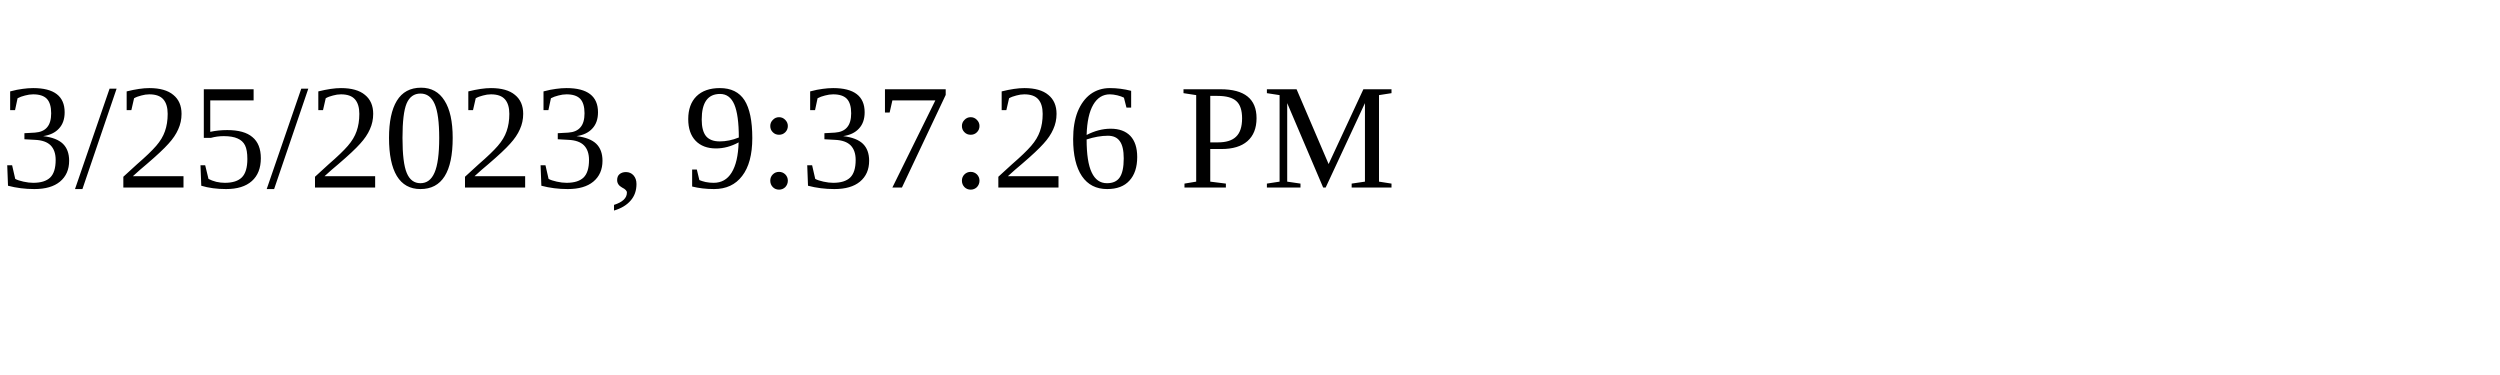
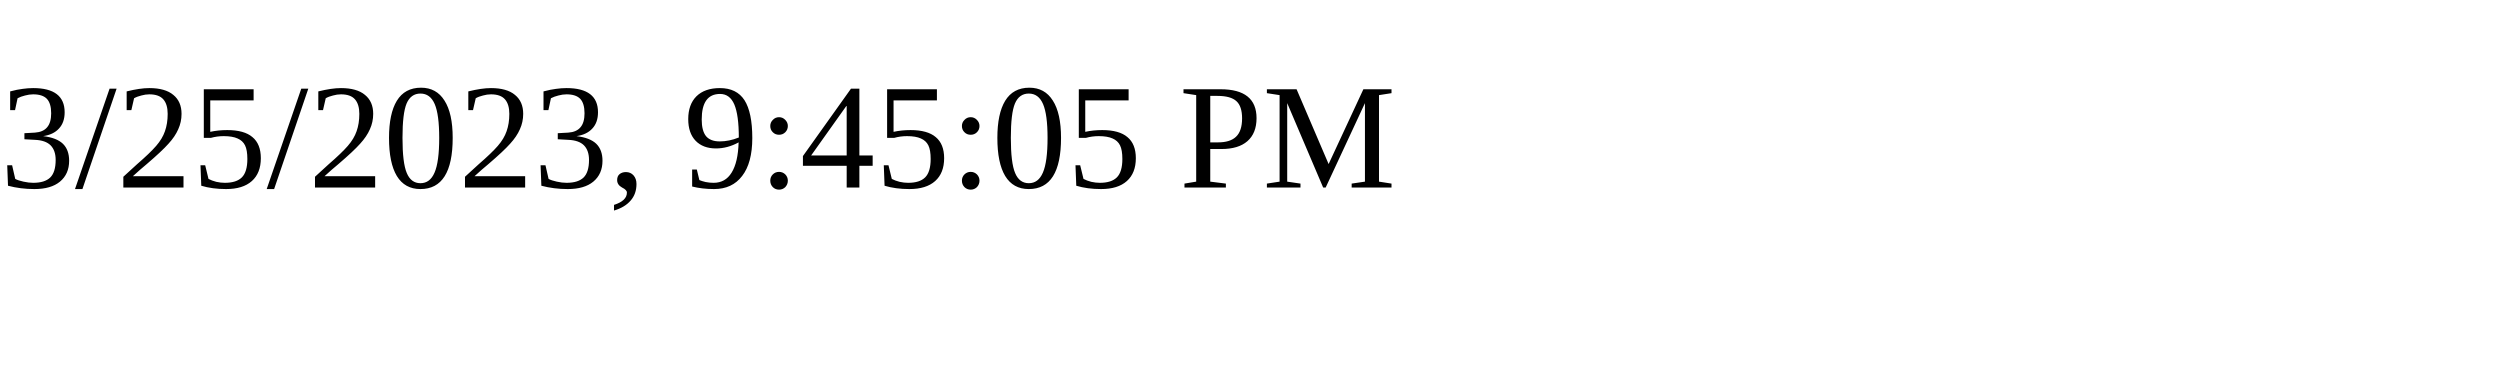
<svg xmlns="http://www.w3.org/2000/svg" height="30" width="200">
-   <text x="0" y="15">3/25/2023, 9:37:26 PM</text>
+   <text x="0" y="15">3/25/2023, 9:45:05 PM</text>
</svg>
